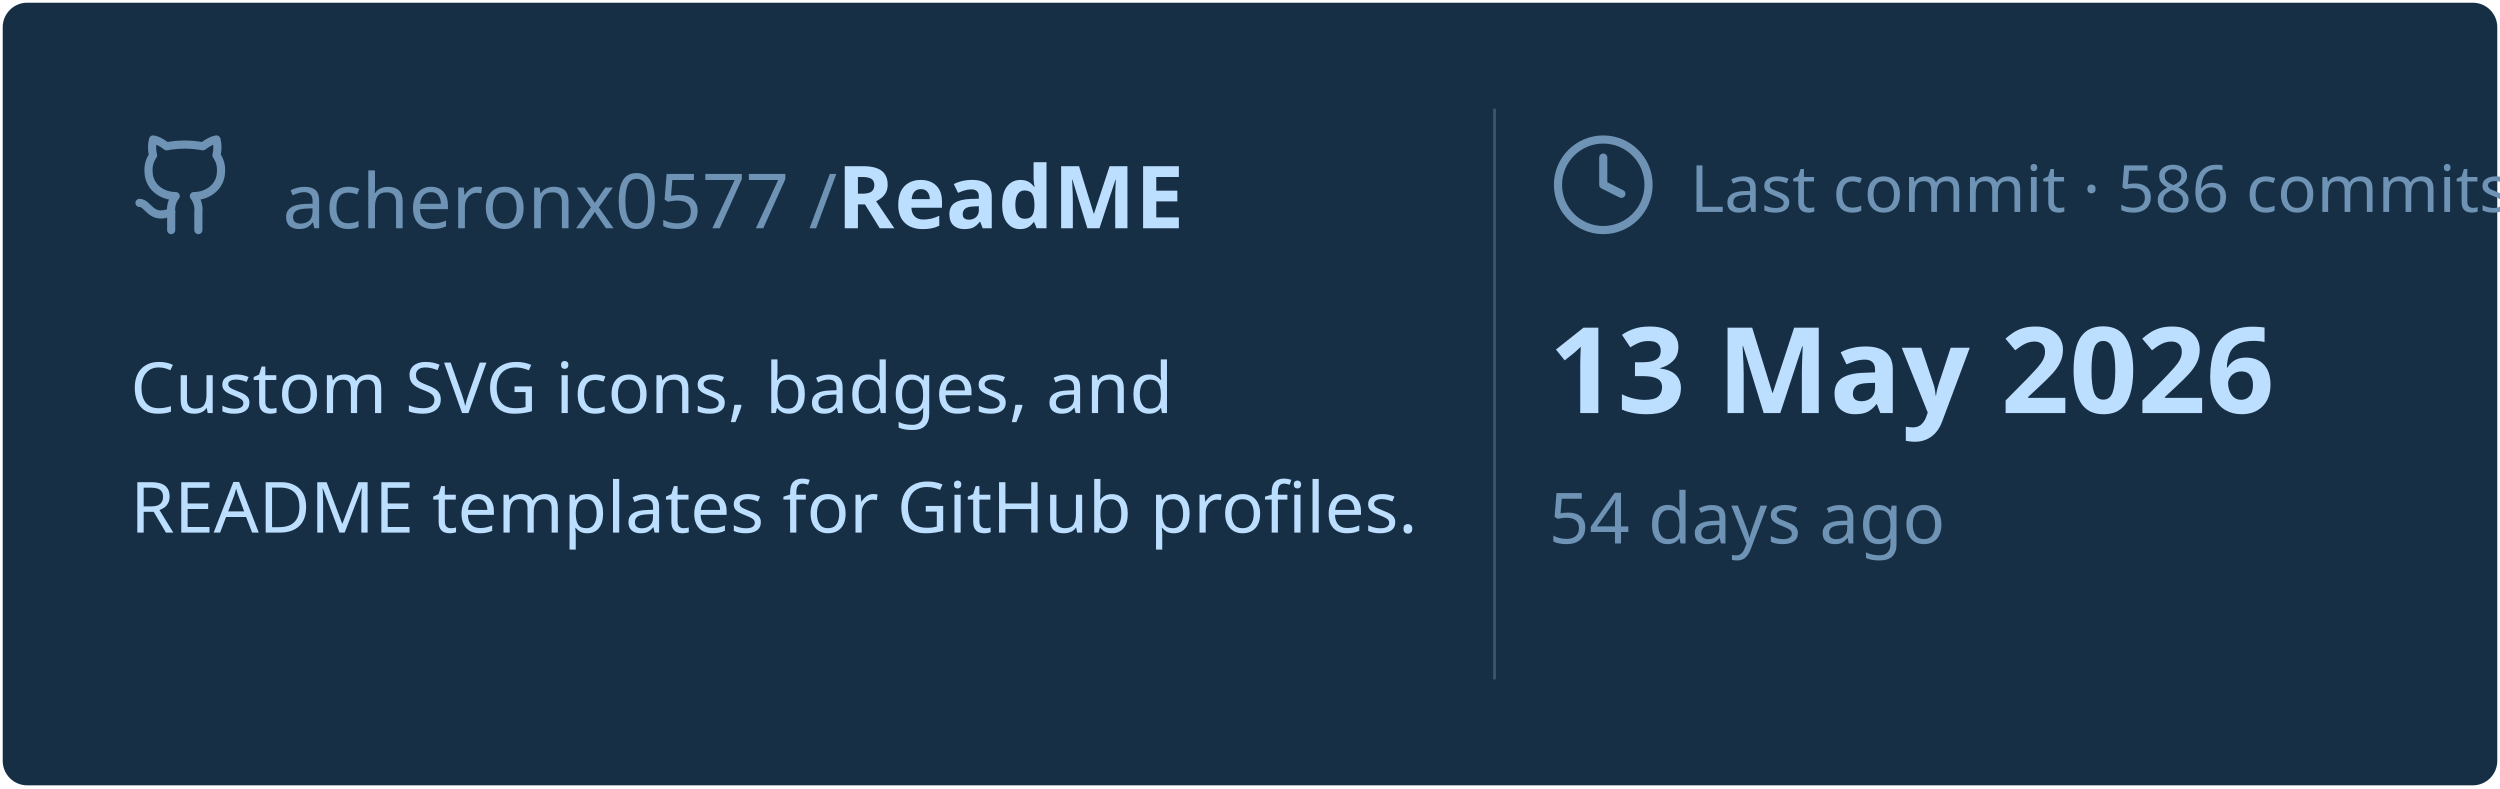
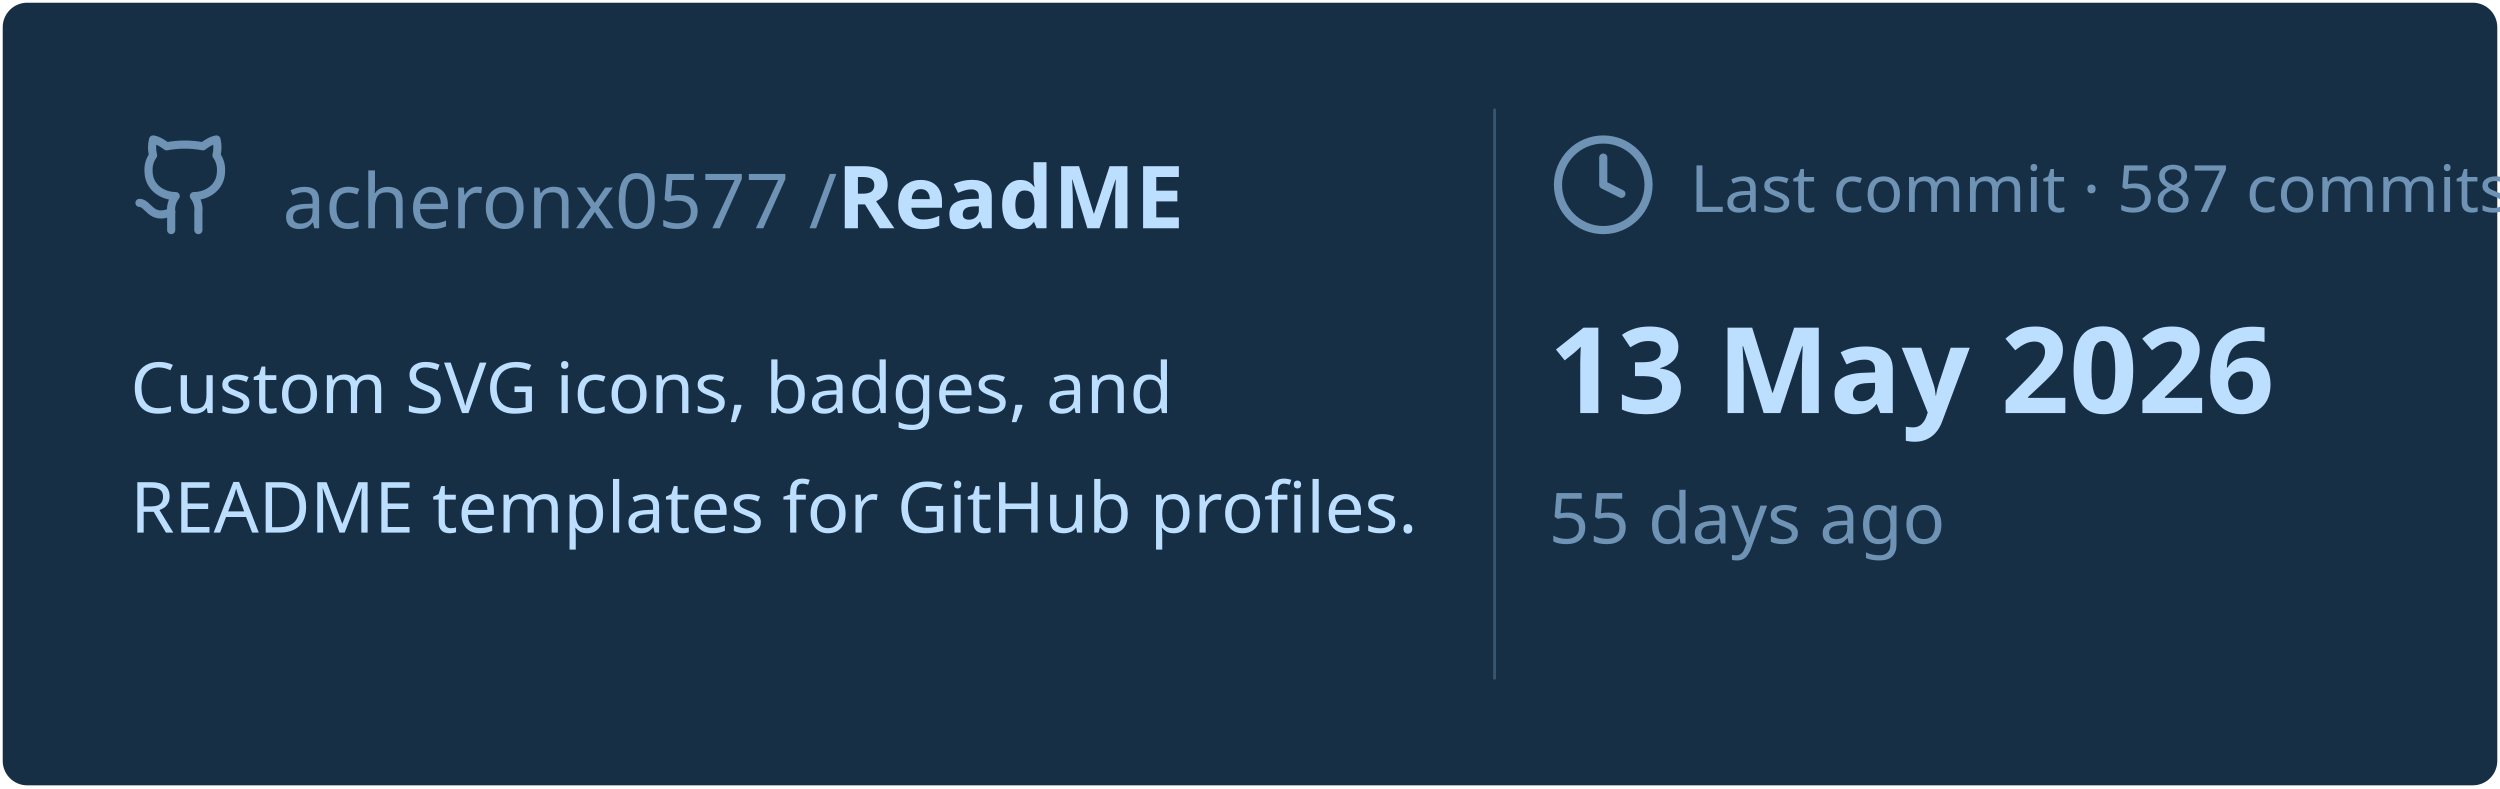
<svg xmlns="http://www.w3.org/2000/svg" viewBox="0 0 460 145" width="460px" height="145px">
  <rect stroke="#000000" stroke-opacity="0" fill="#172F45" rx="4.5" x="0.5" y="0.5" width="459" height="144" />
  <g transform="translate(24, 42)">
    <svg x="0" y="-18" width="20" height="20" viewBox="0 0 24 24" fill="none" stroke="#6E93B5" stroke-width="1.8" stroke-linecap="round" stroke-linejoin="round">
      <path d="M15 22v-4a4.8 4.8 0 0 0-1-3.5c3 0 6-2 6-5.5.08-1.25-.27-2.48-1-3.5.28-1.15.28-2.35 0-3.5 0 0-1 0-3 1.5-2.64-.5-5.36-.5-8 0C6 2 5 2 5 2c-.3 1.15-.3 2.35 0 3.5A5.403 5.403 0 0 0 4 9c0 3.5 3 5.5 6 5.5-.39.49-.68 1.05-.85 1.65-.17.6-.22 1.23-.15 1.85v4" />
      <path d="M9 18c-4.51 2-5-2-7-2" />
    </svg>
    <text x="28" y="0" font-family="&quot;Segoe UI&quot;, Ubuntu, sans-serif" font-size="14" font-weight="400" fill="#6E93B5">acheronx0577 /</text>
    <text x="130" y="0" font-family="&quot;Segoe UI&quot;, Ubuntu, sans-serif" font-size="16" font-weight="700" fill="#BDDFFF">ReadME</text>
  </g>
  <text x="24" y="76" font-family="&quot;Segoe UI&quot;, Ubuntu, sans-serif" font-size="13" font-weight="400" fill="#BDDFFF">Custom SVG icons, badges, and</text>
  <text x="24" y="98" font-family="&quot;Segoe UI&quot;, Ubuntu, sans-serif" font-size="13" font-weight="400" fill="#BDDFFF">README templates for GitHub profiles.</text>
  <line x1="275" y1="20" x2="275" y2="125" stroke="#6E93B5" stroke-width="0.5" stroke-opacity="0.4" />
  <svg x="285" y="24" width="20" height="20" viewBox="0 0 24 24" fill="none" stroke="#6E93B5" stroke-width="1.8" stroke-linecap="round" stroke-linejoin="round">
    <circle cx="12" cy="12" r="10" />
    <polyline points="12 6 12 12 16 14" />
  </svg>
-   <text x="311" y="39" font-family="&quot;Segoe UI&quot;, Ubuntu, sans-serif" font-size="12" font-weight="400" fill="#6E93B5">Last commit · 586 commits</text>
+   <text x="311" y="39" font-family="&quot;Segoe UI&quot;, Ubuntu, sans-serif" font-size="12" font-weight="400" fill="#6E93B5">Last commit · 587 commits</text>
  <text x="285" y="76" font-family="&quot;Segoe UI&quot;, Ubuntu, sans-serif" font-size="22" font-weight="700" fill="#BDDFFF">13 May 2026</text>
-   <text x="285" y="100" font-family="&quot;Segoe UI&quot;, Ubuntu, sans-serif" font-size="13" font-weight="400" fill="#6E93B5">54 days ago</text>
+   <text x="285" y="100" font-family="&quot;Segoe UI&quot;, Ubuntu, sans-serif" font-size="13" font-weight="400" fill="#6E93B5">55 days ago</text>
</svg>
